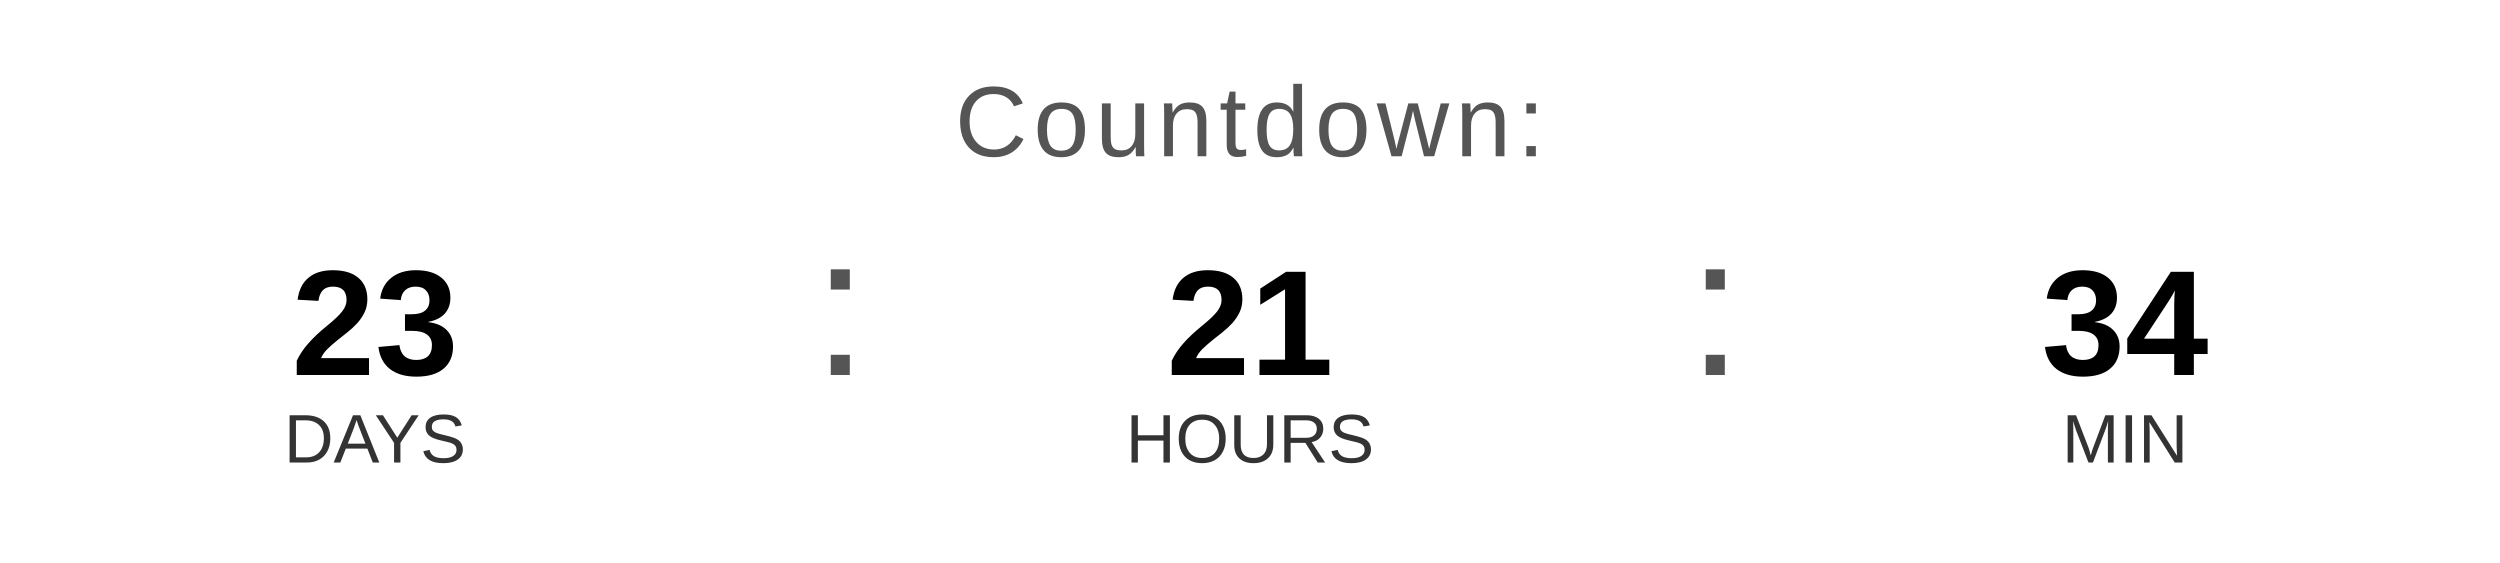
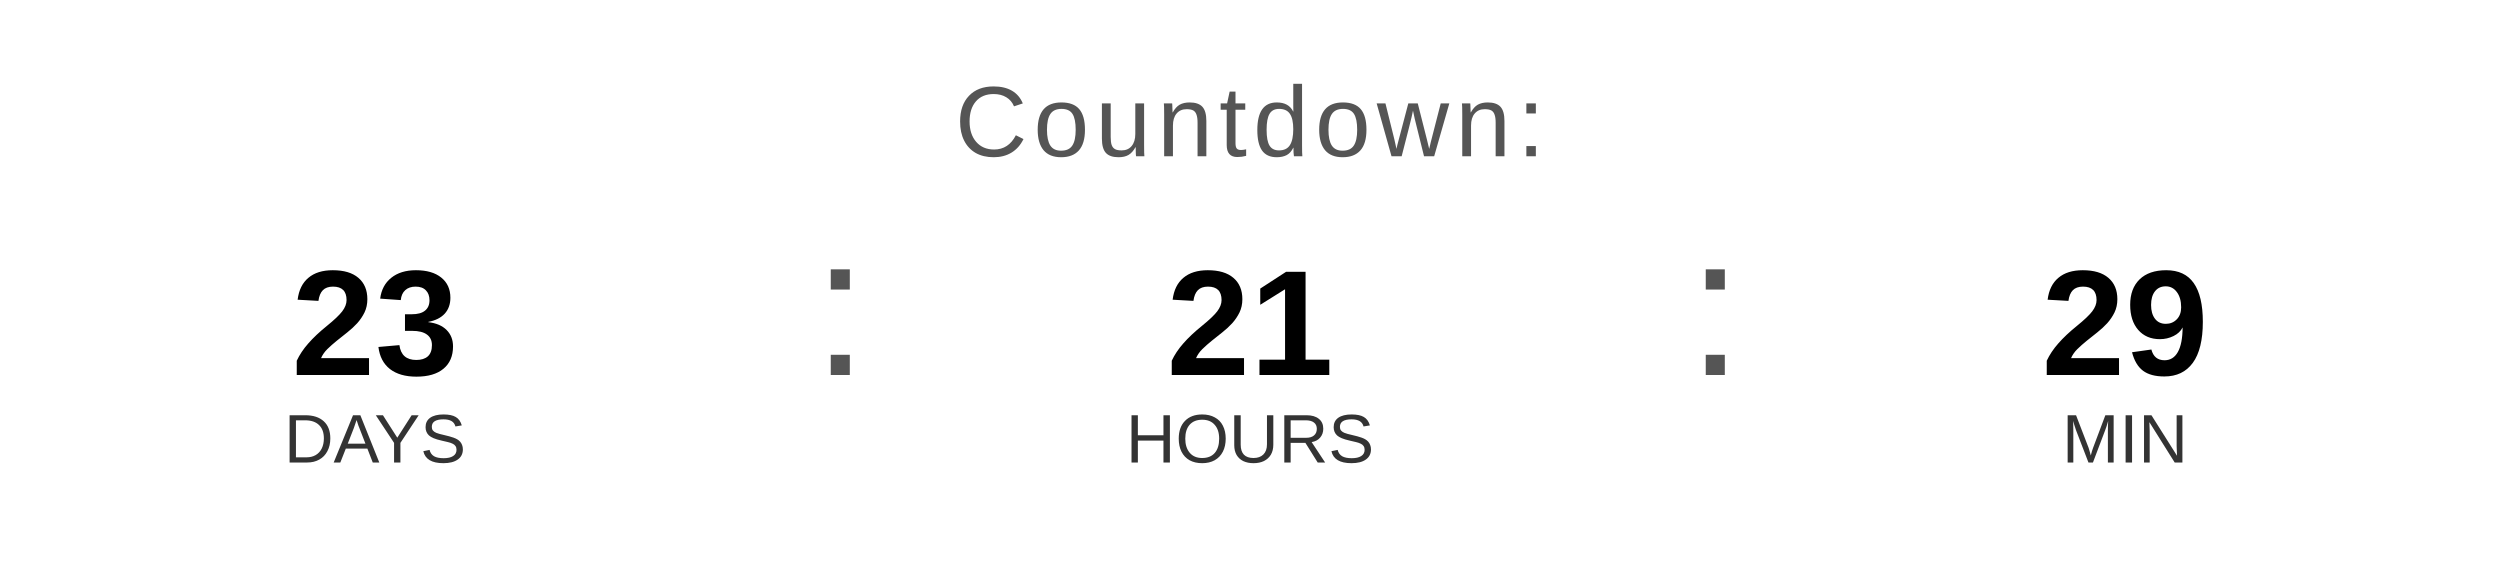
<svg xmlns="http://www.w3.org/2000/svg" width="400" height="90" viewBox="0 0 400 90">
  <text x="200" y="25" font-family="Arial, Helvetica, sans-serif" font-size="16" fill="#555555" text-anchor="middle" letter-spacing="1">
    Countdown:
  </text>
  <text x="60" y="60" font-family="Arial, Helvetica, sans-serif" font-size="24" font-weight="bold" fill="#000000" text-anchor="middle">23</text>
  <text x="60" y="74" font-family="Arial, Helvetica, sans-serif" font-size="11" fill="#333333" text-anchor="middle">DAYS</text>
  <text x="130" y="60" font-family="Arial, sans-serif" font-size="32" fill="#555555">:</text>
  <text x="200" y="60" font-family="Arial, Helvetica, sans-serif" font-size="24" font-weight="bold" fill="#000000" text-anchor="middle">21</text>
  <text x="200" y="74" font-family="Arial, Helvetica, sans-serif" font-size="11" fill="#333333" text-anchor="middle">HOURS</text>
  <text x="270" y="60" font-family="Arial, sans-serif" font-size="32" fill="#555555">:</text>
-   <text x="340" y="60" font-family="Arial, Helvetica, sans-serif" font-size="24" font-weight="bold" fill="#000000" text-anchor="middle">34</text>
+   <text x="340" y="60" font-family="Arial, Helvetica, sans-serif" font-size="24" font-weight="bold" fill="#000000" text-anchor="middle">29</text>
  <text x="340" y="74" font-family="Arial, Helvetica, sans-serif" font-size="11" fill="#333333" text-anchor="middle">MIN</text>
</svg>
